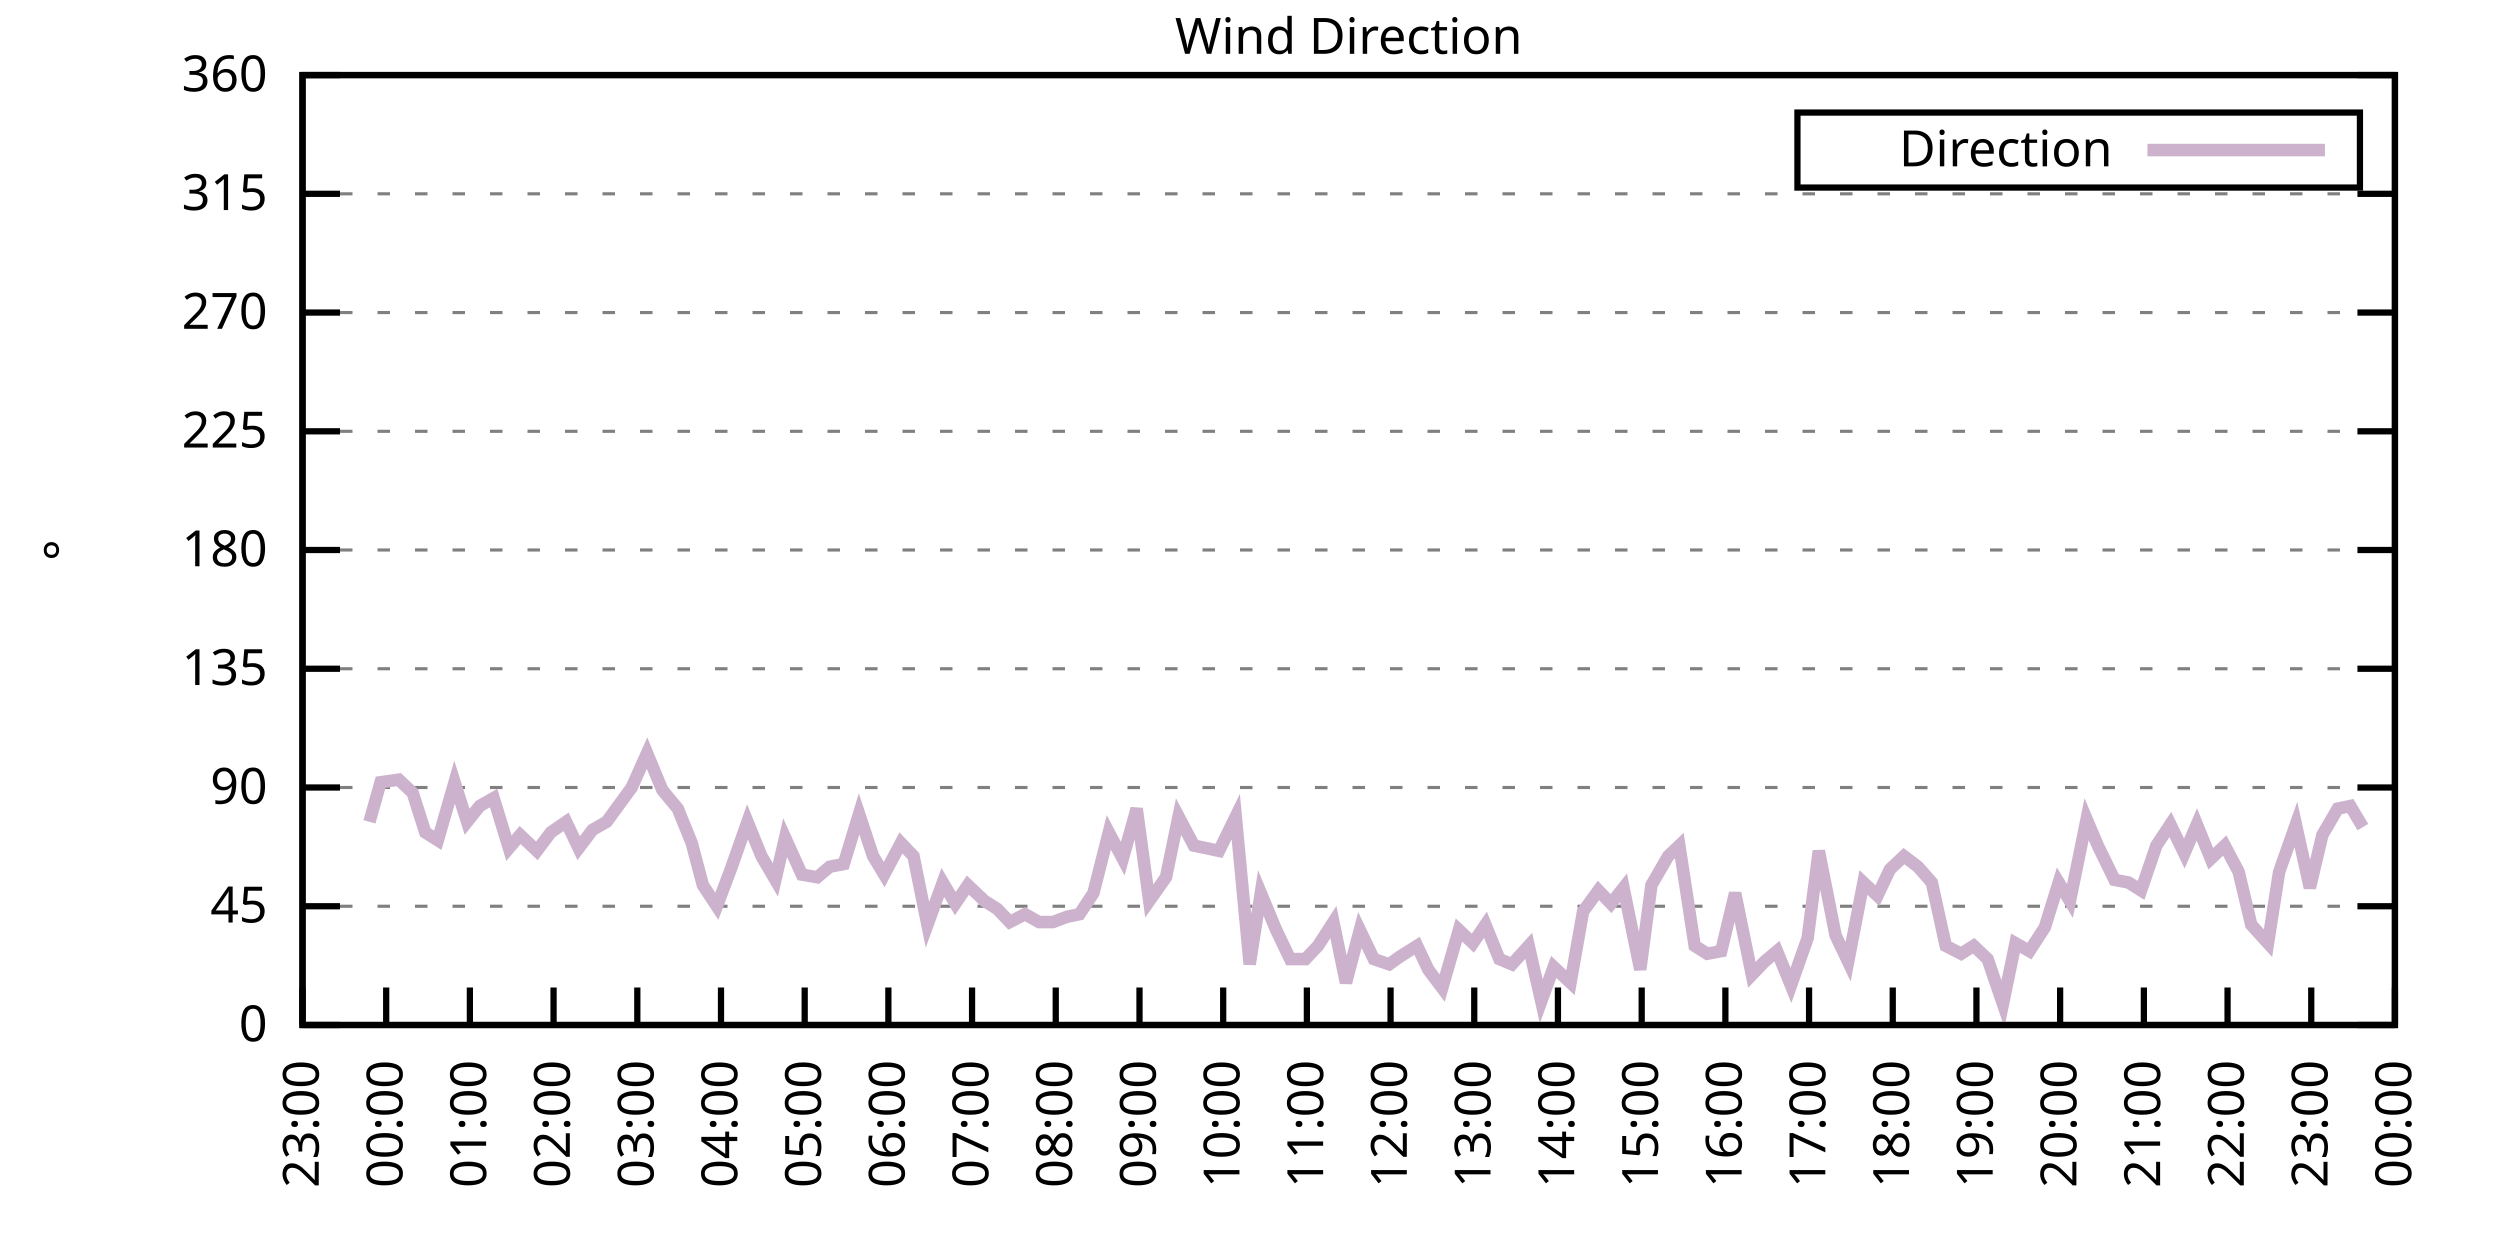
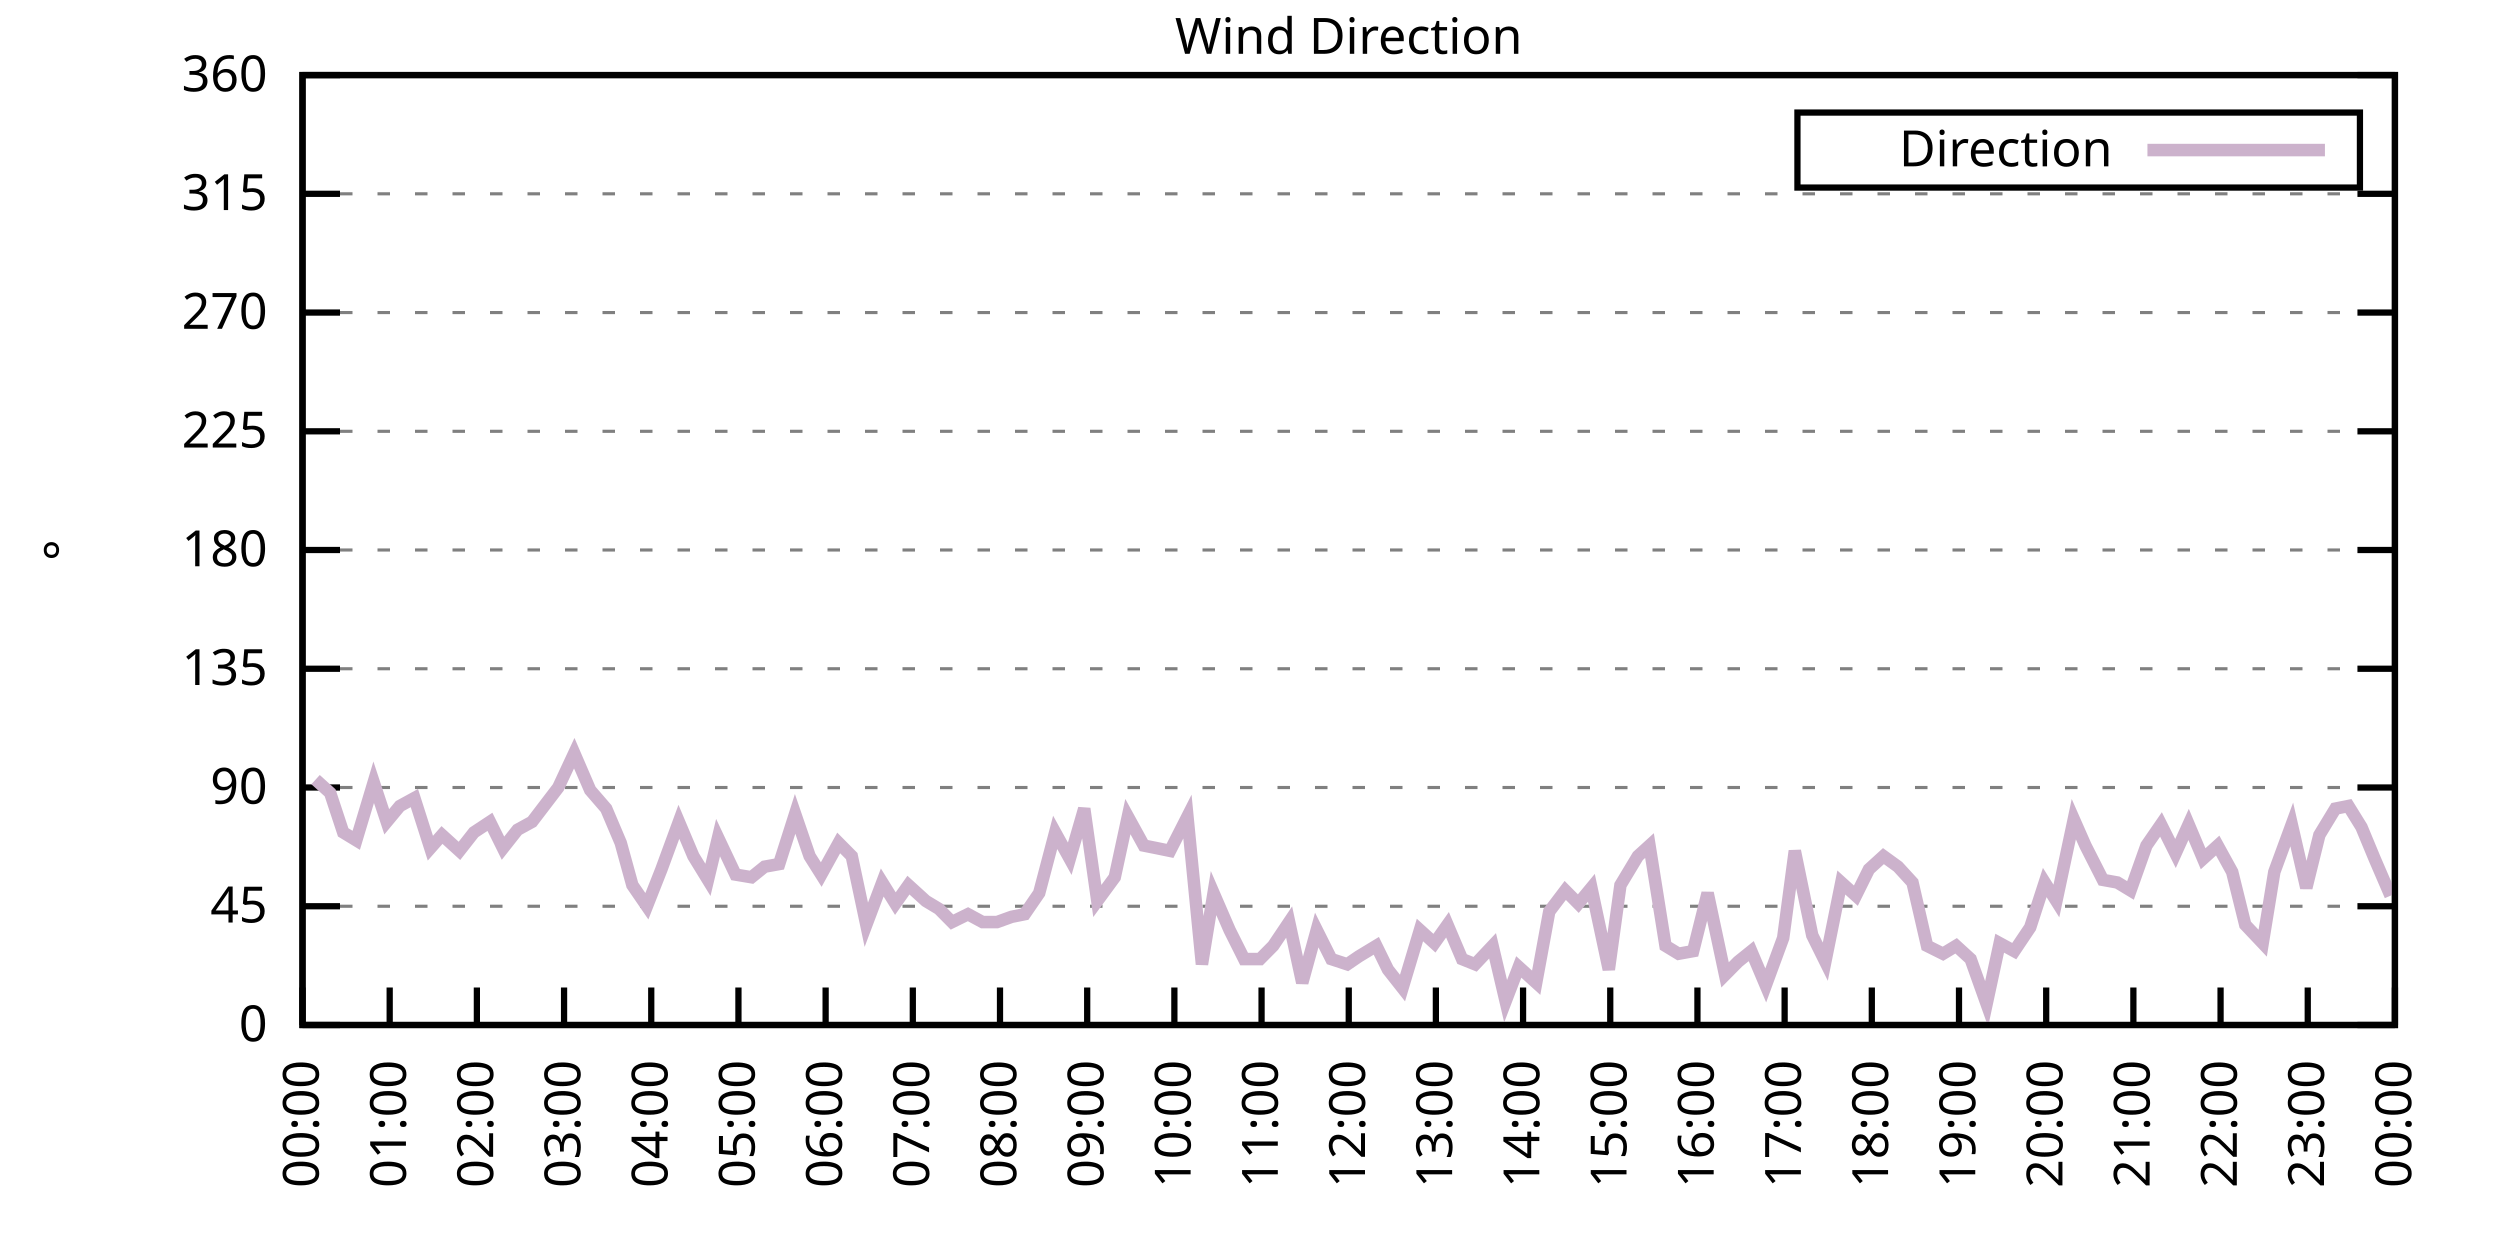
<svg xmlns="http://www.w3.org/2000/svg" xmlns:xlink="http://www.w3.org/1999/xlink" width="400" height="200" viewBox="0 0 400 200">
  <g id="gnuplot_canvas">
    <rect x="0" y="0" width="400" height="200" fill="none" />
    <defs>
      <circle id="gpDot" r="0.5" stroke-width="0.5" stroke="currentColor" />
      <path id="gpPt0" stroke-width="0.333" stroke="currentColor" d="M-1,0 h2 M0,-1 v2" />
      <path id="gpPt1" stroke-width="0.333" stroke="currentColor" d="M-1,-1 L1,1 M1,-1 L-1,1" />
      <path id="gpPt2" stroke-width="0.333" stroke="currentColor" d="M-1,0 L1,0 M0,-1 L0,1 M-1,-1 L1,1 M-1,1 L1,-1" />
      <rect id="gpPt3" stroke-width="0.333" stroke="currentColor" x="-1" y="-1" width="2" height="2" />
      <rect id="gpPt4" stroke-width="0.333" stroke="currentColor" fill="currentColor" x="-1" y="-1" width="2" height="2" />
      <circle id="gpPt5" stroke-width="0.333" stroke="currentColor" cx="0" cy="0" r="1" />
      <use xlink:href="#gpPt5" id="gpPt6" fill="currentColor" stroke="none" />
      <path id="gpPt7" stroke-width="0.333" stroke="currentColor" d="M0,-1.33 L-1.33,0.67 L1.33,0.67 z" />
      <use xlink:href="#gpPt7" id="gpPt8" fill="currentColor" stroke="none" />
      <use xlink:href="#gpPt7" id="gpPt9" stroke="currentColor" transform="rotate(180)" />
      <use xlink:href="#gpPt9" id="gpPt10" fill="currentColor" stroke="none" />
      <use xlink:href="#gpPt3" id="gpPt11" stroke="currentColor" transform="rotate(45)" />
      <use xlink:href="#gpPt11" id="gpPt12" fill="currentColor" stroke="none" />
      <path id="gpPt13" stroke-width="0.333" stroke="currentColor" d="M0,1.330 L1.265,0.411 L0.782,-1.067 L-0.782,-1.076 L-1.265,0.411 z" />
      <use xlink:href="#gpPt13" id="gpPt14" fill="currentColor" stroke="none" />
      <filter id="textbox" filterUnits="objectBoundingBox" x="0" y="0" height="1" width="1">
        <feFlood flood-color="white" flood-opacity="1" result="bgnd" />
        <feComposite in="SourceGraphic" in2="bgnd" operator="atop" />
      </filter>
      <filter id="greybox" filterUnits="objectBoundingBox" x="0" y="0" height="1" width="1">
        <feFlood flood-color="lightgrey" flood-opacity="1" result="grey" />
        <feComposite in="SourceGraphic" in2="grey" operator="atop" />
      </filter>
    </defs>
    <g fill="none" color="white" stroke="currentColor" stroke-width="1.00" stroke-linecap="butt" stroke-linejoin="miter">
</g>
    <g fill="none" color="black" stroke="currentColor" stroke-width="1.00" stroke-linecap="butt" stroke-linejoin="miter">
      <g stroke="none" shape-rendering="crispEdges">
        <polygon fill="rgb(255, 255, 255)" points="48.40,164.00 383.18,164.00 383.18,12.02 48.40,12.02 " />
      </g>
    </g>
    <g fill="none" color="black" stroke="currentColor" stroke-width="1.00" stroke-linecap="butt" stroke-linejoin="miter">
</g>
    <g fill="none" color="black" stroke="black" stroke-width="0.50" stroke-linecap="butt" stroke-linejoin="miter">
</g>
    <g fill="none" color="gray" stroke="currentColor" stroke-width="0.50" stroke-linecap="butt" stroke-linejoin="miter">
      <path stroke="gray" stroke-dasharray="2,4" class="gridline" d="M48.40,164.00 L383.19,164.00  " />
    </g>
    <g fill="none" color="gray" stroke="gray" stroke-width="1.00" stroke-linecap="butt" stroke-linejoin="miter">
</g>
    <g fill="none" color="black" stroke="currentColor" stroke-width="1.00" stroke-linecap="butt" stroke-linejoin="miter">
      <path stroke="black" d="M48.40,164.00 L54.40,164.00 M383.19,164.00 L377.19,164.00  " />
      <g transform="translate(42.80,166.60)" stroke="none" fill="black" font-family="Sans" font-size="8.00" text-anchor="end">
        <text>
          <tspan font-family="Sans"> 0</tspan>
        </text>
      </g>
    </g>
    <g fill="none" color="black" stroke="currentColor" stroke-width="1.00" stroke-linecap="butt" stroke-linejoin="miter">
</g>
    <g fill="none" color="black" stroke="black" stroke-width="0.50" stroke-linecap="butt" stroke-linejoin="miter">
</g>
    <g fill="none" color="gray" stroke="currentColor" stroke-width="0.50" stroke-linecap="butt" stroke-linejoin="miter">
      <path stroke="gray" stroke-dasharray="2,4" class="gridline" d="M48.40,145.00 L383.19,145.00  " />
    </g>
    <g fill="none" color="gray" stroke="gray" stroke-width="1.00" stroke-linecap="butt" stroke-linejoin="miter">
</g>
    <g fill="none" color="black" stroke="currentColor" stroke-width="1.00" stroke-linecap="butt" stroke-linejoin="miter">
      <path stroke="black" d="M48.40,145.00 L54.40,145.00 M383.19,145.00 L377.19,145.00  " />
      <g transform="translate(42.80,147.60)" stroke="none" fill="black" font-family="Sans" font-size="8.00" text-anchor="end">
        <text>
          <tspan font-family="Sans"> 45</tspan>
        </text>
      </g>
    </g>
    <g fill="none" color="black" stroke="currentColor" stroke-width="1.00" stroke-linecap="butt" stroke-linejoin="miter">
</g>
    <g fill="none" color="black" stroke="black" stroke-width="0.50" stroke-linecap="butt" stroke-linejoin="miter">
</g>
    <g fill="none" color="gray" stroke="currentColor" stroke-width="0.50" stroke-linecap="butt" stroke-linejoin="miter">
      <path stroke="gray" stroke-dasharray="2,4" class="gridline" d="M48.40,126.00 L383.19,126.00  " />
    </g>
    <g fill="none" color="gray" stroke="gray" stroke-width="1.00" stroke-linecap="butt" stroke-linejoin="miter">
</g>
    <g fill="none" color="black" stroke="currentColor" stroke-width="1.00" stroke-linecap="butt" stroke-linejoin="miter">
      <path stroke="black" d="M48.40,126.00 L54.40,126.00 M383.19,126.00 L377.19,126.00  " />
      <g transform="translate(42.80,128.60)" stroke="none" fill="black" font-family="Sans" font-size="8.00" text-anchor="end">
        <text>
          <tspan font-family="Sans"> 90</tspan>
        </text>
      </g>
    </g>
    <g fill="none" color="black" stroke="currentColor" stroke-width="1.00" stroke-linecap="butt" stroke-linejoin="miter">
</g>
    <g fill="none" color="black" stroke="black" stroke-width="0.50" stroke-linecap="butt" stroke-linejoin="miter">
</g>
    <g fill="none" color="gray" stroke="currentColor" stroke-width="0.50" stroke-linecap="butt" stroke-linejoin="miter">
      <path stroke="gray" stroke-dasharray="2,4" class="gridline" d="M48.40,107.00 L383.19,107.00  " />
    </g>
    <g fill="none" color="gray" stroke="gray" stroke-width="1.00" stroke-linecap="butt" stroke-linejoin="miter">
</g>
    <g fill="none" color="black" stroke="currentColor" stroke-width="1.00" stroke-linecap="butt" stroke-linejoin="miter">
      <path stroke="black" d="M48.40,107.00 L54.40,107.00 M383.19,107.00 L377.19,107.00  " />
      <g transform="translate(42.80,109.60)" stroke="none" fill="black" font-family="Sans" font-size="8.00" text-anchor="end">
        <text>
          <tspan font-family="Sans"> 135</tspan>
        </text>
      </g>
    </g>
    <g fill="none" color="black" stroke="currentColor" stroke-width="1.00" stroke-linecap="butt" stroke-linejoin="miter">
</g>
    <g fill="none" color="black" stroke="black" stroke-width="0.50" stroke-linecap="butt" stroke-linejoin="miter">
</g>
    <g fill="none" color="gray" stroke="currentColor" stroke-width="0.50" stroke-linecap="butt" stroke-linejoin="miter">
      <path stroke="gray" stroke-dasharray="2,4" class="gridline" d="M48.40,88.00 L383.19,88.00  " />
    </g>
    <g fill="none" color="gray" stroke="gray" stroke-width="1.00" stroke-linecap="butt" stroke-linejoin="miter">
</g>
    <g fill="none" color="black" stroke="currentColor" stroke-width="1.00" stroke-linecap="butt" stroke-linejoin="miter">
      <path stroke="black" d="M48.40,88.00 L54.40,88.00 M383.19,88.00 L377.19,88.00  " />
      <g transform="translate(42.80,90.60)" stroke="none" fill="black" font-family="Sans" font-size="8.00" text-anchor="end">
        <text>
          <tspan font-family="Sans"> 180</tspan>
        </text>
      </g>
    </g>
    <g fill="none" color="black" stroke="currentColor" stroke-width="1.00" stroke-linecap="butt" stroke-linejoin="miter">
</g>
    <g fill="none" color="black" stroke="black" stroke-width="0.50" stroke-linecap="butt" stroke-linejoin="miter">
</g>
    <g fill="none" color="gray" stroke="currentColor" stroke-width="0.50" stroke-linecap="butt" stroke-linejoin="miter">
      <path stroke="gray" stroke-dasharray="2,4" class="gridline" d="M48.40,69.01 L383.19,69.01  " />
    </g>
    <g fill="none" color="gray" stroke="gray" stroke-width="1.00" stroke-linecap="butt" stroke-linejoin="miter">
</g>
    <g fill="none" color="black" stroke="currentColor" stroke-width="1.00" stroke-linecap="butt" stroke-linejoin="miter">
      <path stroke="black" d="M48.40,69.01 L54.40,69.01 M383.19,69.01 L377.19,69.01  " />
      <g transform="translate(42.80,71.61)" stroke="none" fill="black" font-family="Sans" font-size="8.00" text-anchor="end">
        <text>
          <tspan font-family="Sans"> 225</tspan>
        </text>
      </g>
    </g>
    <g fill="none" color="black" stroke="currentColor" stroke-width="1.00" stroke-linecap="butt" stroke-linejoin="miter">
</g>
    <g fill="none" color="black" stroke="black" stroke-width="0.50" stroke-linecap="butt" stroke-linejoin="miter">
</g>
    <g fill="none" color="gray" stroke="currentColor" stroke-width="0.50" stroke-linecap="butt" stroke-linejoin="miter">
      <path stroke="gray" stroke-dasharray="2,4" class="gridline" d="M48.40,50.01 L383.19,50.01  " />
    </g>
    <g fill="none" color="gray" stroke="gray" stroke-width="1.00" stroke-linecap="butt" stroke-linejoin="miter">
</g>
    <g fill="none" color="black" stroke="currentColor" stroke-width="1.00" stroke-linecap="butt" stroke-linejoin="miter">
      <path stroke="black" d="M48.40,50.01 L54.40,50.01 M383.19,50.01 L377.19,50.01  " />
      <g transform="translate(42.80,52.61)" stroke="none" fill="black" font-family="Sans" font-size="8.00" text-anchor="end">
        <text>
          <tspan font-family="Sans"> 270</tspan>
        </text>
      </g>
    </g>
    <g fill="none" color="black" stroke="currentColor" stroke-width="1.00" stroke-linecap="butt" stroke-linejoin="miter">
</g>
    <g fill="none" color="black" stroke="black" stroke-width="0.50" stroke-linecap="butt" stroke-linejoin="miter">
</g>
    <g fill="none" color="gray" stroke="currentColor" stroke-width="0.50" stroke-linecap="butt" stroke-linejoin="miter">
      <path stroke="gray" stroke-dasharray="2,4" class="gridline" d="M48.40,31.01 L383.19,31.01  " />
    </g>
    <g fill="none" color="gray" stroke="gray" stroke-width="1.00" stroke-linecap="butt" stroke-linejoin="miter">
</g>
    <g fill="none" color="black" stroke="currentColor" stroke-width="1.00" stroke-linecap="butt" stroke-linejoin="miter">
      <path stroke="black" d="M48.40,31.01 L54.40,31.01 M383.19,31.01 L377.19,31.01  " />
      <g transform="translate(42.80,33.61)" stroke="none" fill="black" font-family="Sans" font-size="8.00" text-anchor="end">
        <text>
          <tspan font-family="Sans"> 315</tspan>
        </text>
      </g>
    </g>
    <g fill="none" color="black" stroke="currentColor" stroke-width="1.00" stroke-linecap="butt" stroke-linejoin="miter">
</g>
    <g fill="none" color="black" stroke="black" stroke-width="0.50" stroke-linecap="butt" stroke-linejoin="miter">
</g>
    <g fill="none" color="gray" stroke="currentColor" stroke-width="0.50" stroke-linecap="butt" stroke-linejoin="miter">
      <path stroke="gray" stroke-dasharray="2,4" class="gridline" d="M48.40,12.01 L383.19,12.01  " />
    </g>
    <g fill="none" color="gray" stroke="gray" stroke-width="1.00" stroke-linecap="butt" stroke-linejoin="miter">
</g>
    <g fill="none" color="black" stroke="currentColor" stroke-width="1.00" stroke-linecap="butt" stroke-linejoin="miter">
      <path stroke="black" d="M48.40,12.01 L54.40,12.01 M383.19,12.01 L377.19,12.01  " />
      <g transform="translate(42.80,14.61)" stroke="none" fill="black" font-family="Sans" font-size="8.00" text-anchor="end">
        <text>
          <tspan font-family="Sans"> 360</tspan>
        </text>
      </g>
    </g>
    <g fill="none" color="black" stroke="currentColor" stroke-width="1.00" stroke-linecap="butt" stroke-linejoin="miter">
      <path stroke="black" d="M48.40,164.00 L48.40,158.00  " />
      <g transform="translate(51.00,169.60) rotate(270.00)" stroke="none" fill="black" font-family="Sans" font-size="8.00" text-anchor="end">
        <text>
-           <tspan font-family="Sans">23:00</tspan>
-         </text>
-       </g>
-     </g>
-     <g fill="none" color="black" stroke="currentColor" stroke-width="1.00" stroke-linecap="butt" stroke-linejoin="miter">
-       <path stroke="black" d="M61.79,164.00 L61.79,158.00  " />
-       <g transform="translate(64.39,169.60) rotate(270.00)" stroke="none" fill="black" font-family="Sans" font-size="8.00" text-anchor="end">
-         <text>
          <tspan font-family="Sans">00:00</tspan>
        </text>
      </g>
    </g>
    <g fill="none" color="black" stroke="currentColor" stroke-width="1.00" stroke-linecap="butt" stroke-linejoin="miter">
-       <path stroke="black" d="M75.18,164.00 L75.18,158.00  " />
-       <g transform="translate(77.78,169.60) rotate(270.00)" stroke="none" fill="black" font-family="Sans" font-size="8.00" text-anchor="end">
+       <path stroke="black" d="M62.35,164.00 L62.35,158.00  " />
+       <g transform="translate(64.95,169.60) rotate(270.00)" stroke="none" fill="black" font-family="Sans" font-size="8.00" text-anchor="end">
        <text>
          <tspan font-family="Sans">01:00</tspan>
        </text>
      </g>
    </g>
    <g fill="none" color="black" stroke="currentColor" stroke-width="1.00" stroke-linecap="butt" stroke-linejoin="miter">
-       <path stroke="black" d="M88.57,164.00 L88.57,158.00  " />
-       <g transform="translate(91.17,169.60) rotate(270.00)" stroke="none" fill="black" font-family="Sans" font-size="8.00" text-anchor="end">
+       <path stroke="black" d="M76.30,164.00 L76.30,158.00  " />
+       <g transform="translate(78.90,169.60) rotate(270.00)" stroke="none" fill="black" font-family="Sans" font-size="8.00" text-anchor="end">
        <text>
          <tspan font-family="Sans">02:00</tspan>
        </text>
      </g>
    </g>
    <g fill="none" color="black" stroke="currentColor" stroke-width="1.00" stroke-linecap="butt" stroke-linejoin="miter">
-       <path stroke="black" d="M101.97,164.00 L101.97,158.00  " />
-       <g transform="translate(104.57,169.60) rotate(270.00)" stroke="none" fill="black" font-family="Sans" font-size="8.00" text-anchor="end">
+       <path stroke="black" d="M90.25,164.00 L90.25,158.00  " />
+       <g transform="translate(92.85,169.60) rotate(270.00)" stroke="none" fill="black" font-family="Sans" font-size="8.00" text-anchor="end">
        <text>
          <tspan font-family="Sans">03:00</tspan>
        </text>
      </g>
    </g>
    <g fill="none" color="black" stroke="currentColor" stroke-width="1.00" stroke-linecap="butt" stroke-linejoin="miter">
-       <path stroke="black" d="M115.36,164.00 L115.36,158.00  " />
-       <g transform="translate(117.96,169.60) rotate(270.00)" stroke="none" fill="black" font-family="Sans" font-size="8.00" text-anchor="end">
+       <path stroke="black" d="M104.20,164.00 L104.20,158.00  " />
+       <g transform="translate(106.80,169.60) rotate(270.00)" stroke="none" fill="black" font-family="Sans" font-size="8.00" text-anchor="end">
        <text>
          <tspan font-family="Sans">04:00</tspan>
        </text>
      </g>
    </g>
    <g fill="none" color="black" stroke="currentColor" stroke-width="1.00" stroke-linecap="butt" stroke-linejoin="miter">
-       <path stroke="black" d="M128.75,164.00 L128.75,158.00  " />
-       <g transform="translate(131.35,169.60) rotate(270.00)" stroke="none" fill="black" font-family="Sans" font-size="8.00" text-anchor="end">
+       <path stroke="black" d="M118.15,164.00 L118.15,158.00  " />
+       <g transform="translate(120.75,169.60) rotate(270.00)" stroke="none" fill="black" font-family="Sans" font-size="8.00" text-anchor="end">
        <text>
          <tspan font-family="Sans">05:00</tspan>
        </text>
      </g>
    </g>
    <g fill="none" color="black" stroke="currentColor" stroke-width="1.00" stroke-linecap="butt" stroke-linejoin="miter">
-       <path stroke="black" d="M142.14,164.00 L142.14,158.00  " />
-       <g transform="translate(144.74,169.60) rotate(270.00)" stroke="none" fill="black" font-family="Sans" font-size="8.00" text-anchor="end">
+       <path stroke="black" d="M132.10,164.00 L132.10,158.00  " />
+       <g transform="translate(134.70,169.60) rotate(270.00)" stroke="none" fill="black" font-family="Sans" font-size="8.00" text-anchor="end">
        <text>
          <tspan font-family="Sans">06:00</tspan>
        </text>
      </g>
    </g>
    <g fill="none" color="black" stroke="currentColor" stroke-width="1.00" stroke-linecap="butt" stroke-linejoin="miter">
-       <path stroke="black" d="M155.53,164.00 L155.53,158.00  " />
-       <g transform="translate(158.13,169.60) rotate(270.00)" stroke="none" fill="black" font-family="Sans" font-size="8.00" text-anchor="end">
+       <path stroke="black" d="M146.05,164.00 L146.05,158.00  " />
+       <g transform="translate(148.65,169.60) rotate(270.00)" stroke="none" fill="black" font-family="Sans" font-size="8.00" text-anchor="end">
        <text>
          <tspan font-family="Sans">07:00</tspan>
        </text>
      </g>
    </g>
    <g fill="none" color="black" stroke="currentColor" stroke-width="1.00" stroke-linecap="butt" stroke-linejoin="miter">
-       <path stroke="black" d="M168.92,164.00 L168.92,158.00  " />
-       <g transform="translate(171.52,169.60) rotate(270.00)" stroke="none" fill="black" font-family="Sans" font-size="8.00" text-anchor="end">
+       <path stroke="black" d="M160.00,164.00 L160.00,158.00  " />
+       <g transform="translate(162.60,169.60) rotate(270.00)" stroke="none" fill="black" font-family="Sans" font-size="8.00" text-anchor="end">
        <text>
          <tspan font-family="Sans">08:00</tspan>
        </text>
      </g>
    </g>
    <g fill="none" color="black" stroke="currentColor" stroke-width="1.00" stroke-linecap="butt" stroke-linejoin="miter">
-       <path stroke="black" d="M182.32,164.00 L182.32,158.00  " />
-       <g transform="translate(184.92,169.60) rotate(270.00)" stroke="none" fill="black" font-family="Sans" font-size="8.00" text-anchor="end">
+       <path stroke="black" d="M173.95,164.00 L173.95,158.00  " />
+       <g transform="translate(176.55,169.60) rotate(270.00)" stroke="none" fill="black" font-family="Sans" font-size="8.00" text-anchor="end">
        <text>
          <tspan font-family="Sans">09:00</tspan>
        </text>
      </g>
    </g>
    <g fill="none" color="black" stroke="currentColor" stroke-width="1.00" stroke-linecap="butt" stroke-linejoin="miter">
-       <path stroke="black" d="M195.71,164.00 L195.71,158.00  " />
-       <g transform="translate(198.31,169.60) rotate(270.00)" stroke="none" fill="black" font-family="Sans" font-size="8.00" text-anchor="end">
+       <path stroke="black" d="M187.90,164.00 L187.90,158.00  " />
+       <g transform="translate(190.50,169.60) rotate(270.00)" stroke="none" fill="black" font-family="Sans" font-size="8.00" text-anchor="end">
        <text>
          <tspan font-family="Sans">10:00</tspan>
        </text>
      </g>
    </g>
    <g fill="none" color="black" stroke="currentColor" stroke-width="1.00" stroke-linecap="butt" stroke-linejoin="miter">
-       <path stroke="black" d="M209.10,164.00 L209.10,158.00  " />
-       <g transform="translate(211.70,169.60) rotate(270.00)" stroke="none" fill="black" font-family="Sans" font-size="8.00" text-anchor="end">
+       <path stroke="black" d="M201.85,164.00 L201.85,158.00  " />
+       <g transform="translate(204.45,169.60) rotate(270.00)" stroke="none" fill="black" font-family="Sans" font-size="8.00" text-anchor="end">
        <text>
          <tspan font-family="Sans">11:00</tspan>
        </text>
      </g>
    </g>
    <g fill="none" color="black" stroke="currentColor" stroke-width="1.00" stroke-linecap="butt" stroke-linejoin="miter">
-       <path stroke="black" d="M222.49,164.00 L222.49,158.00  " />
-       <g transform="translate(225.09,169.60) rotate(270.00)" stroke="none" fill="black" font-family="Sans" font-size="8.00" text-anchor="end">
+       <path stroke="black" d="M215.80,164.00 L215.80,158.00  " />
+       <g transform="translate(218.40,169.60) rotate(270.00)" stroke="none" fill="black" font-family="Sans" font-size="8.00" text-anchor="end">
        <text>
          <tspan font-family="Sans">12:00</tspan>
        </text>
      </g>
    </g>
    <g fill="none" color="black" stroke="currentColor" stroke-width="1.00" stroke-linecap="butt" stroke-linejoin="miter">
-       <path stroke="black" d="M235.88,164.00 L235.88,158.00  " />
-       <g transform="translate(238.48,169.60) rotate(270.00)" stroke="none" fill="black" font-family="Sans" font-size="8.00" text-anchor="end">
+       <path stroke="black" d="M229.74,164.00 L229.74,158.00  " />
+       <g transform="translate(232.34,169.60) rotate(270.00)" stroke="none" fill="black" font-family="Sans" font-size="8.00" text-anchor="end">
        <text>
          <tspan font-family="Sans">13:00</tspan>
        </text>
      </g>
    </g>
    <g fill="none" color="black" stroke="currentColor" stroke-width="1.00" stroke-linecap="butt" stroke-linejoin="miter">
-       <path stroke="black" d="M249.27,164.00 L249.27,158.00  " />
-       <g transform="translate(251.87,169.60) rotate(270.00)" stroke="none" fill="black" font-family="Sans" font-size="8.00" text-anchor="end">
+       <path stroke="black" d="M243.69,164.00 L243.69,158.00  " />
+       <g transform="translate(246.29,169.60) rotate(270.00)" stroke="none" fill="black" font-family="Sans" font-size="8.00" text-anchor="end">
        <text>
          <tspan font-family="Sans">14:00</tspan>
        </text>
      </g>
    </g>
    <g fill="none" color="black" stroke="currentColor" stroke-width="1.00" stroke-linecap="butt" stroke-linejoin="miter">
-       <path stroke="black" d="M262.67,164.00 L262.67,158.00  " />
-       <g transform="translate(265.27,169.60) rotate(270.00)" stroke="none" fill="black" font-family="Sans" font-size="8.00" text-anchor="end">
+       <path stroke="black" d="M257.64,164.00 L257.64,158.00  " />
+       <g transform="translate(260.24,169.60) rotate(270.00)" stroke="none" fill="black" font-family="Sans" font-size="8.00" text-anchor="end">
        <text>
          <tspan font-family="Sans">15:00</tspan>
        </text>
      </g>
    </g>
    <g fill="none" color="black" stroke="currentColor" stroke-width="1.00" stroke-linecap="butt" stroke-linejoin="miter">
-       <path stroke="black" d="M276.06,164.00 L276.06,158.00  " />
-       <g transform="translate(278.66,169.60) rotate(270.00)" stroke="none" fill="black" font-family="Sans" font-size="8.00" text-anchor="end">
+       <path stroke="black" d="M271.59,164.00 L271.59,158.00  " />
+       <g transform="translate(274.19,169.60) rotate(270.00)" stroke="none" fill="black" font-family="Sans" font-size="8.00" text-anchor="end">
        <text>
          <tspan font-family="Sans">16:00</tspan>
        </text>
      </g>
    </g>
    <g fill="none" color="black" stroke="currentColor" stroke-width="1.00" stroke-linecap="butt" stroke-linejoin="miter">
-       <path stroke="black" d="M289.45,164.00 L289.45,158.00  " />
-       <g transform="translate(292.05,169.60) rotate(270.00)" stroke="none" fill="black" font-family="Sans" font-size="8.00" text-anchor="end">
+       <path stroke="black" d="M285.54,164.00 L285.54,158.00  " />
+       <g transform="translate(288.14,169.60) rotate(270.00)" stroke="none" fill="black" font-family="Sans" font-size="8.00" text-anchor="end">
        <text>
          <tspan font-family="Sans">17:00</tspan>
        </text>
      </g>
    </g>
    <g fill="none" color="black" stroke="currentColor" stroke-width="1.00" stroke-linecap="butt" stroke-linejoin="miter">
-       <path stroke="black" d="M302.84,164.00 L302.84,158.00  " />
-       <g transform="translate(305.44,169.60) rotate(270.00)" stroke="none" fill="black" font-family="Sans" font-size="8.00" text-anchor="end">
+       <path stroke="black" d="M299.49,164.00 L299.49,158.00  " />
+       <g transform="translate(302.09,169.60) rotate(270.00)" stroke="none" fill="black" font-family="Sans" font-size="8.00" text-anchor="end">
        <text>
          <tspan font-family="Sans">18:00</tspan>
        </text>
      </g>
    </g>
    <g fill="none" color="black" stroke="currentColor" stroke-width="1.00" stroke-linecap="butt" stroke-linejoin="miter">
-       <path stroke="black" d="M316.23,164.00 L316.23,158.00  " />
-       <g transform="translate(318.83,169.60) rotate(270.00)" stroke="none" fill="black" font-family="Sans" font-size="8.00" text-anchor="end">
+       <path stroke="black" d="M313.44,164.00 L313.44,158.00  " />
+       <g transform="translate(316.04,169.60) rotate(270.00)" stroke="none" fill="black" font-family="Sans" font-size="8.00" text-anchor="end">
        <text>
          <tspan font-family="Sans">19:00</tspan>
        </text>
      </g>
    </g>
    <g fill="none" color="black" stroke="currentColor" stroke-width="1.00" stroke-linecap="butt" stroke-linejoin="miter">
-       <path stroke="black" d="M329.62,164.00 L329.62,158.00  " />
-       <g transform="translate(332.22,169.60) rotate(270.00)" stroke="none" fill="black" font-family="Sans" font-size="8.00" text-anchor="end">
+       <path stroke="black" d="M327.39,164.00 L327.39,158.00  " />
+       <g transform="translate(329.99,169.60) rotate(270.00)" stroke="none" fill="black" font-family="Sans" font-size="8.00" text-anchor="end">
        <text>
          <tspan font-family="Sans">20:00</tspan>
        </text>
      </g>
    </g>
    <g fill="none" color="black" stroke="currentColor" stroke-width="1.00" stroke-linecap="butt" stroke-linejoin="miter">
-       <path stroke="black" d="M343.02,164.00 L343.02,158.00  " />
-       <g transform="translate(345.62,169.60) rotate(270.00)" stroke="none" fill="black" font-family="Sans" font-size="8.00" text-anchor="end">
+       <path stroke="black" d="M341.34,164.00 L341.34,158.00  " />
+       <g transform="translate(343.94,169.60) rotate(270.00)" stroke="none" fill="black" font-family="Sans" font-size="8.00" text-anchor="end">
        <text>
          <tspan font-family="Sans">21:00</tspan>
        </text>
      </g>
    </g>
    <g fill="none" color="black" stroke="currentColor" stroke-width="1.00" stroke-linecap="butt" stroke-linejoin="miter">
-       <path stroke="black" d="M356.41,164.00 L356.41,158.00  " />
-       <g transform="translate(359.01,169.60) rotate(270.00)" stroke="none" fill="black" font-family="Sans" font-size="8.00" text-anchor="end">
+       <path stroke="black" d="M355.29,164.00 L355.29,158.00  " />
+       <g transform="translate(357.89,169.60) rotate(270.00)" stroke="none" fill="black" font-family="Sans" font-size="8.00" text-anchor="end">
        <text>
          <tspan font-family="Sans">22:00</tspan>
        </text>
      </g>
    </g>
    <g fill="none" color="black" stroke="currentColor" stroke-width="1.00" stroke-linecap="butt" stroke-linejoin="miter">
-       <path stroke="black" d="M369.80,164.00 L369.80,158.00  " />
-       <g transform="translate(372.40,169.60) rotate(270.00)" stroke="none" fill="black" font-family="Sans" font-size="8.00" text-anchor="end">
+       <path stroke="black" d="M369.24,164.00 L369.24,158.00  " />
+       <g transform="translate(371.84,169.60) rotate(270.00)" stroke="none" fill="black" font-family="Sans" font-size="8.00" text-anchor="end">
        <text>
          <tspan font-family="Sans">23:00</tspan>
        </text>
      </g>
    </g>
    <g fill="none" color="black" stroke="currentColor" stroke-width="1.00" stroke-linecap="butt" stroke-linejoin="miter">
      <path stroke="black" d="M383.19,164.00 L383.19,158.00  " />
      <g transform="translate(385.79,169.60) rotate(270.00)" stroke="none" fill="black" font-family="Sans" font-size="8.00" text-anchor="end">
        <text>
          <tspan font-family="Sans">00:00</tspan>
        </text>
      </g>
    </g>
    <g fill="none" color="black" stroke="currentColor" stroke-width="1.00" stroke-linecap="butt" stroke-linejoin="miter">
</g>
    <g fill="none" color="black" stroke="currentColor" stroke-width="1.00" stroke-linecap="butt" stroke-linejoin="miter">
      <path stroke="black" d="M48.40,12.01 L48.40,164.00 L383.19,164.00 L383.19,12.01 L48.40,12.01 Z  " />
    </g>
    <g fill="none" color="black" stroke="currentColor" stroke-width="1.00" stroke-linecap="butt" stroke-linejoin="miter">
</g>
    <g fill="none" color="black" stroke="currentColor" stroke-width="1.00" stroke-linecap="butt" stroke-linejoin="miter">
      <path stroke="black" d="M287.59,30.01 L287.59,18.01 L377.59,18.01 L377.59,30.01 L287.59,30.01 Z  " />
    </g>
    <g id="Wind_direction_plot_1">
      <g fill="none" color="white" stroke="black" stroke-width="2.00" stroke-linecap="butt" stroke-linejoin="miter">
</g>
      <g fill="none" color="black" stroke="currentColor" stroke-width="2.00" stroke-linecap="butt" stroke-linejoin="miter">
        <g transform="translate(337.99,26.61)" stroke="none" fill="black" font-family="Sans" font-size="8.00" text-anchor="end">
          <text>
            <tspan font-family="Sans">Direction</tspan>
          </text>
        </g>
      </g>
      <g fill="none" color="black" stroke="currentColor" stroke-width="2.00" stroke-linecap="butt" stroke-linejoin="miter">
-         <path stroke="rgb(204, 178, 204)" d="M343.59,24.01 L371.99,24.01 M59.11,131.49 L60.90,125.16 L63.80,124.74 L66.03,126.85 L68.04,133.18 L70.05,134.45   L72.73,125.16 L74.74,131.49 L76.75,128.96 L78.98,127.69 L81.43,135.71 L83.22,133.60 L85.90,136.14 L88.13,133.18   L90.58,131.49 L92.59,135.71 L94.82,132.76 L97.06,131.49 L101.07,126.00 L103.53,120.51 L105.98,126.42 L108.44,129.38   L110.67,134.87 L112.46,141.62 L114.69,145.00 L116.92,139.09 L119.60,131.49 L121.83,136.98 L124.06,140.78 L125.62,134.02   L128.30,139.93 L130.76,140.36 L132.77,138.67 L135.00,138.25 L137.45,130.22 L139.69,136.98 L141.47,139.93 L144.15,134.87   L146.16,136.98 L148.39,147.96 L150.85,141.20 L152.85,144.58 L154.86,141.62 L157.54,144.16 L159.55,145.42 L161.56,147.53   L164.01,146.27 L166.25,147.53 L168.48,147.53 L170.71,146.69 L172.72,146.27 L174.95,142.89 L177.41,133.18 L179.64,137.40   L181.87,129.38 L183.88,144.16 L186.56,140.36 L188.57,130.65 L191.02,135.29 L193.03,135.71 L195.04,136.14 L197.72,130.65   L199.95,154.29 L201.73,142.89 L204.19,148.80 L206.42,153.45 L208.88,153.45 L210.88,151.33 L213.34,147.53 L215.35,157.24   L217.58,148.80 L219.81,153.45 L222.27,154.29 L224.05,153.02 L226.73,151.33 L228.52,155.13 L230.75,158.09 L233.43,148.80   L235.66,150.91 L237.67,147.96 L239.90,153.45 L241.91,154.29 L244.59,151.33 L246.60,160.20 L248.60,154.71 L251.28,157.24   L253.29,145.85 L255.75,142.47 L257.76,144.58 L259.76,142.05 L262.44,155.13 L264.23,141.62 L266.91,136.98 L268.69,135.29   L271.15,151.33 L273.16,152.60 L275.39,152.18 L277.62,142.89 L280.30,155.98 L282.31,153.87 L284.32,152.18 L286.55,157.67   L289.23,150.07 L291.01,136.14 L293.69,149.65 L295.70,153.87 L298.15,141.20 L300.39,143.31 L302.39,139.09 L304.63,136.98   L306.86,138.67 L309.09,141.20 L311.32,151.33 L313.78,152.60 L315.79,151.33 L318.02,153.45 L320.47,160.62 L322.48,150.91   L324.71,152.18 L327.17,148.38 L329.40,141.20 L331.19,144.16 L333.86,131.07 L335.65,135.29 L338.33,140.78 L340.56,141.20   L342.57,142.47 L345.02,135.29 L347.26,131.91 L349.49,136.56 L351.50,131.91 L353.73,137.40 L355.96,135.29 L358.19,139.51   L360.20,147.96 L362.88,150.91 L364.66,139.51 L367.34,131.91 L369.58,142.05 L371.58,133.60 L374.04,129.38 L376.05,128.96   L378.06,132.34  " />
+         <path stroke="rgb(204, 178, 204)" d="M343.59,24.01 L371.99,24.01 M50.49,124.74 L52.82,126.85 L54.91,133.18 L57.00,134.45 L59.79,125.16 L61.88,131.49   L63.98,128.96 L66.30,127.69 L68.86,135.71 L70.72,133.60 L73.51,136.14 L75.83,133.18 L78.39,131.49 L80.48,135.71   L82.81,132.76 L85.13,131.49 L89.32,126.00 L91.88,120.51 L94.43,126.42 L96.99,129.38 L99.32,134.87 L101.18,141.62   L103.50,145.00 L105.83,139.09 L108.62,131.49 L110.94,136.98 L113.27,140.78 L114.89,134.02 L117.68,139.93 L120.24,140.36   L122.33,138.67 L124.66,138.25 L127.22,130.22 L129.54,136.98 L131.40,139.93 L134.19,134.87 L136.28,136.98 L138.61,147.96   L141.16,141.20 L143.26,144.58 L145.35,141.62 L148.14,144.16 L150.23,145.42 L152.32,147.53 L154.88,146.27 L157.21,147.53   L159.53,147.53 L161.86,146.69 L163.95,146.27 L166.27,142.89 L168.83,133.18 L171.16,137.40 L173.48,129.38 L175.57,144.16   L178.36,140.36 L180.46,130.65 L183.01,135.29 L185.11,135.71 L187.20,136.14 L189.99,130.65 L192.31,154.29 L194.17,142.89   L196.73,148.80 L199.06,153.45 L201.61,153.45 L203.71,151.33 L206.26,147.53 L208.36,157.24 L210.68,148.80 L213.01,153.45   L215.56,154.29 L217.42,153.02 L220.21,151.33 L222.07,155.13 L224.40,158.09 L227.19,148.80 L229.51,150.91 L231.60,147.96   L233.93,153.45 L236.02,154.29 L238.81,151.33 L240.90,160.20 L243.00,154.71 L245.79,157.24 L247.88,145.85 L250.44,142.47   L252.53,144.58 L254.62,142.05 L257.41,155.13 L259.27,141.62 L262.06,136.98 L263.92,135.29 L266.48,151.33 L268.57,152.60   L270.90,152.18 L273.22,142.89 L276.01,155.98 L278.10,153.87 L280.20,152.18 L282.52,157.67 L285.31,150.07 L287.17,136.14   L289.96,149.65 L292.05,153.87 L294.61,141.20 L296.94,143.31 L299.03,139.09 L301.35,136.98 L303.68,138.67 L306.00,141.20   L308.33,151.33 L310.88,152.60 L312.98,151.33 L315.30,153.45 L317.86,160.62 L319.95,150.91 L322.28,152.18 L324.83,148.38   L327.16,141.20 L329.02,144.16 L331.81,131.07 L333.67,135.29 L336.46,140.78 L338.78,141.20 L340.88,142.47 L343.43,135.29   L345.76,131.91 L348.08,136.56 L350.18,131.91 L352.50,137.40 L354.83,135.29 L357.15,139.51 L359.24,147.96 L362.03,150.91   L363.89,139.51 L366.68,131.91 L369.01,142.05 L371.10,133.60 L373.66,129.38 L375.75,128.96 L377.84,132.34 L379.94,137.40   L382.49,143.31  " />
      </g>
    </g>
    <g fill="none" color="black" stroke="currentColor" stroke-width="2.00" stroke-linecap="butt" stroke-linejoin="miter">
</g>
    <g fill="none" color="black" stroke="black" stroke-width="1.00" stroke-linecap="butt" stroke-linejoin="miter">
</g>
    <g fill="none" color="black" stroke="currentColor" stroke-width="1.00" stroke-linecap="butt" stroke-linejoin="miter">
      <path stroke="black" d="M48.40,12.01 L48.40,164.00 L383.19,164.00 L383.19,12.01 L48.40,12.01 Z  " />
      <g transform="translate(12.80,88.01) rotate(270.00)" stroke="none" fill="black" font-family="Sans" font-size="8.00" text-anchor="middle">
        <text>
          <tspan font-family="Sans">°</tspan>
        </text>
      </g>
    </g>
    <g fill="none" color="black" stroke="currentColor" stroke-width="1.00" stroke-linecap="butt" stroke-linejoin="miter">
</g>
    <g fill="none" color="black" stroke="currentColor" stroke-width="1.00" stroke-linecap="butt" stroke-linejoin="miter">
      <g transform="translate(215.79,8.61)" stroke="none" fill="black" font-family="Sans" font-size="8.00" text-anchor="middle">
        <text>
          <tspan font-family="Sans">Wind Direction</tspan>
        </text>
      </g>
    </g>
    <g fill="none" color="black" stroke="currentColor" stroke-width="1.00" stroke-linecap="butt" stroke-linejoin="miter">
</g>
  </g>
</svg>
